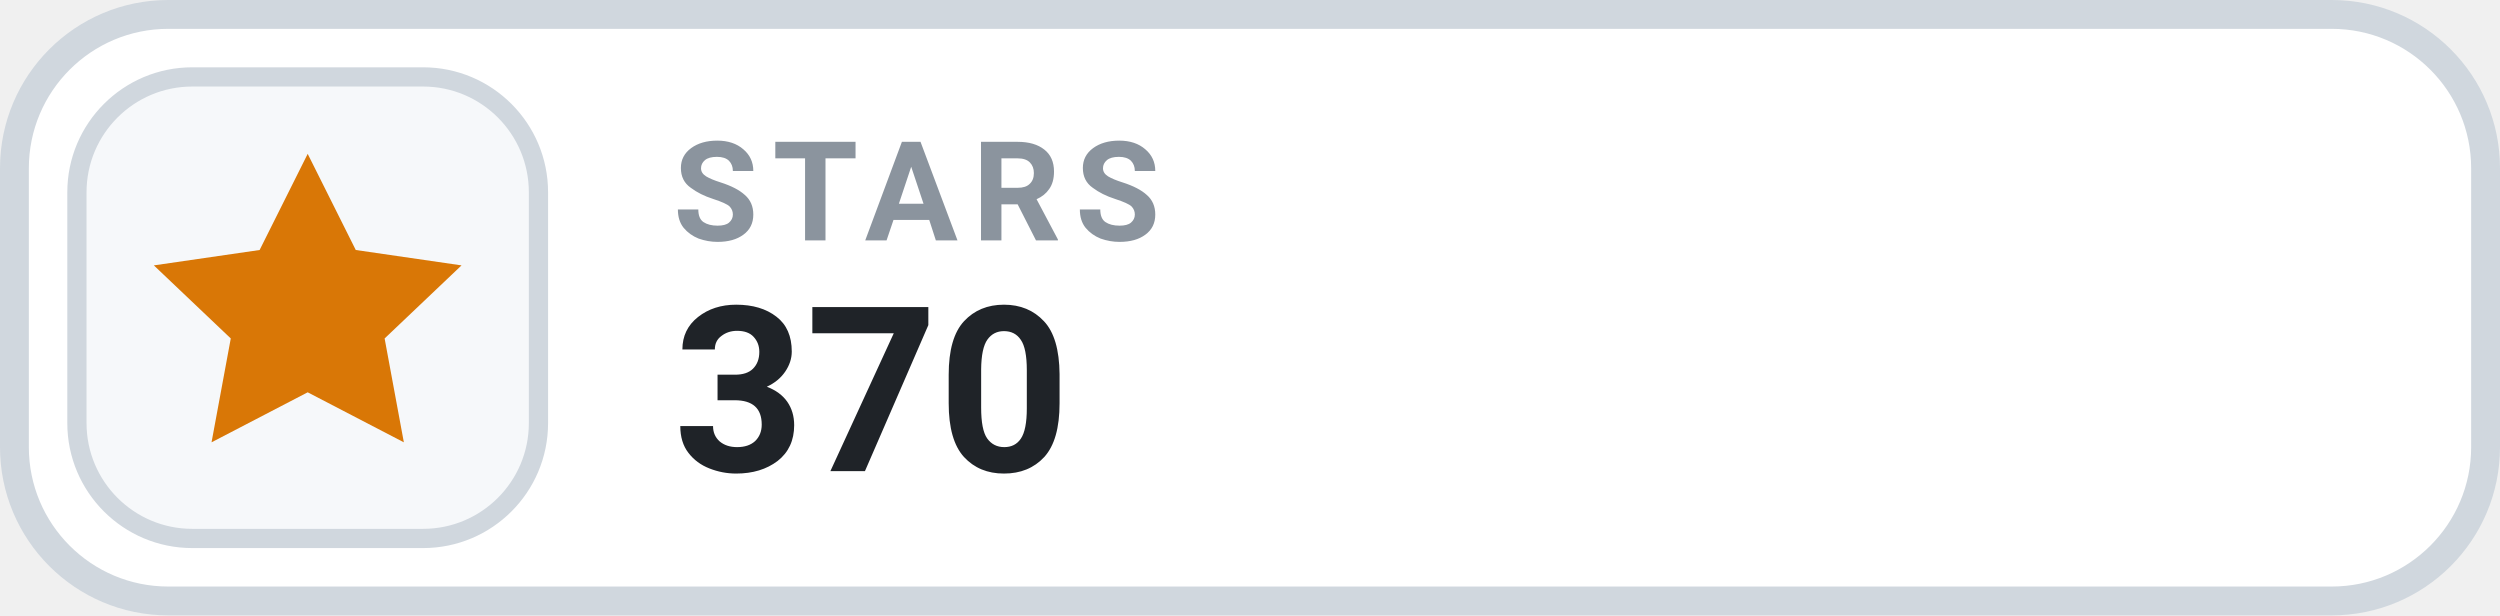
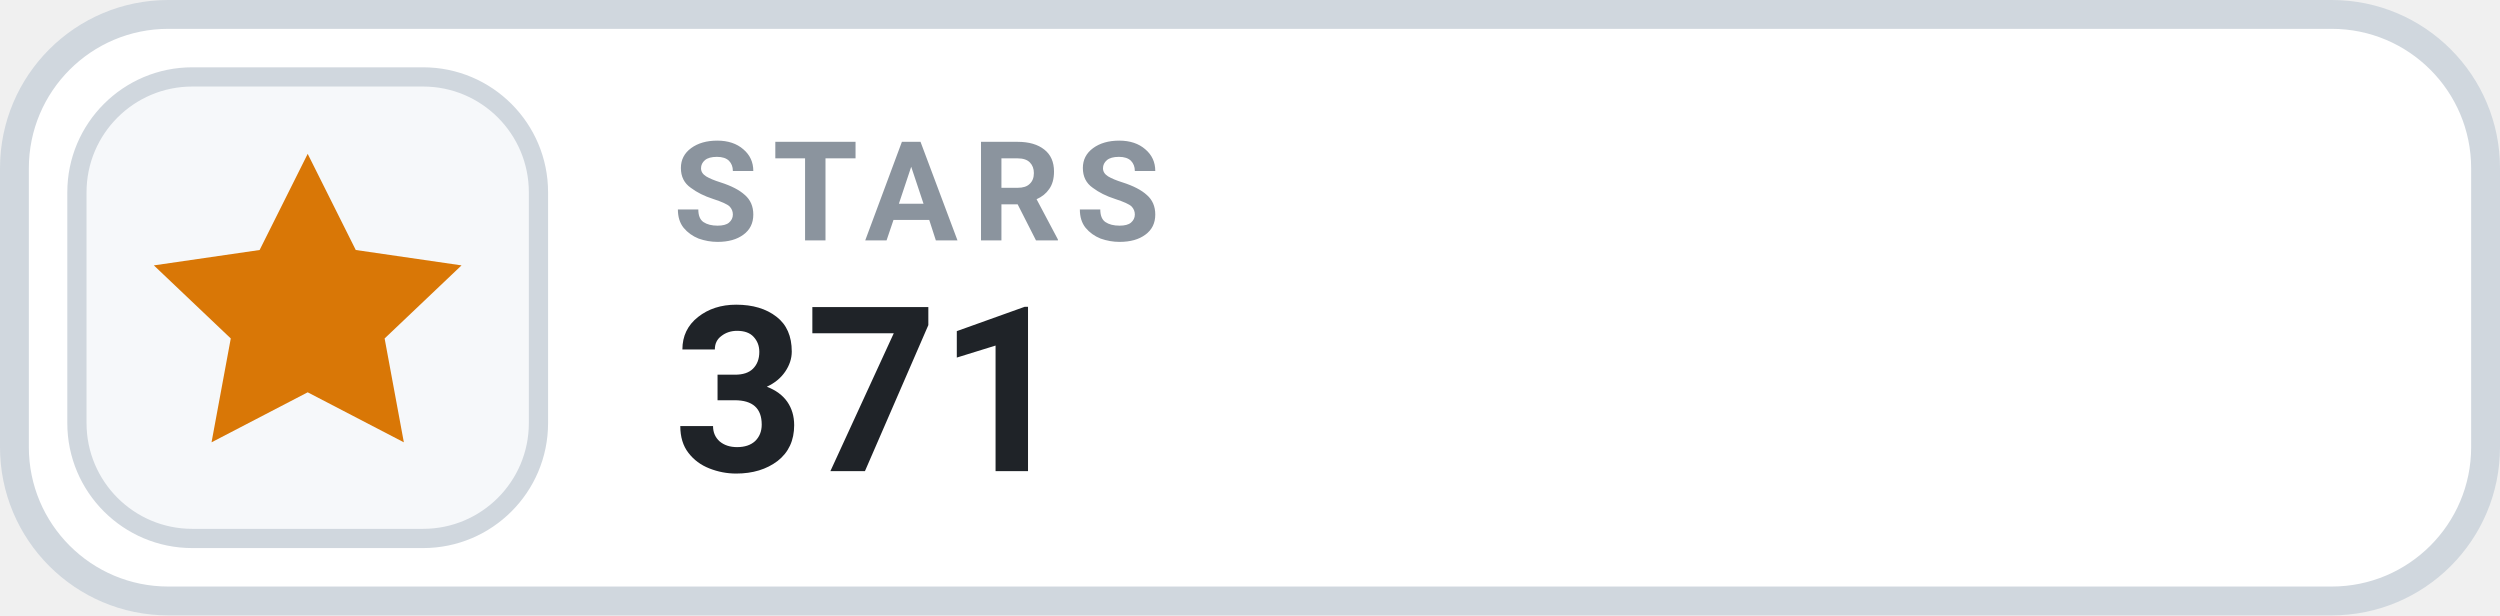
- <svg xmlns="http://www.w3.org/2000/svg" width="130" height="32" viewBox="0 0 130 32" role="img" aria-label="STARS 370">
+ <svg xmlns="http://www.w3.org/2000/svg" width="130" height="32" viewBox="0 0 130 32" role="img" aria-label="STARS 371">
  <rect x=".75" y=".75" width="128.5" height="30.5" rx="8" fill="#FFFFFF" stroke="#D0D7DE" stroke-width="1.5" />
  <rect x="4" y="4" width="24" height="24" rx="6" fill="#F6F8FA" stroke="#D0D7DE" stroke-width="1" />
  <g transform="translate(16 16)" style="color:#D97706;">
    <path d="M0 -8 l2.5 5 5.5 .8 -4 3.8 1 5.4 -5 -2.6 -5 2.6 1 -5.4 -4 -3.8 5.5 -.8 Z" fill="currentColor" />
  </g>
  <text x="35" y="12.5" fill="#8B949E" font-family="-apple-system,BlinkMacSystemFont,'Segoe UI',Roboto,Helvetica,Arial,sans-serif" font-size="7.2" font-weight="700" letter-spacing=".75">STARS</text>
-   <text x="35" y="24.5" fill="#1F2328" font-family="-apple-system,BlinkMacSystemFont,'Segoe UI',Roboto,Helvetica,Arial,sans-serif" font-size="12" font-weight="700">370</text>
+   <text x="35" y="24.5" fill="#1F2328" font-family="-apple-system,BlinkMacSystemFont,'Segoe UI',Roboto,Helvetica,Arial,sans-serif" font-size="12" font-weight="700">371</text>
</svg>
